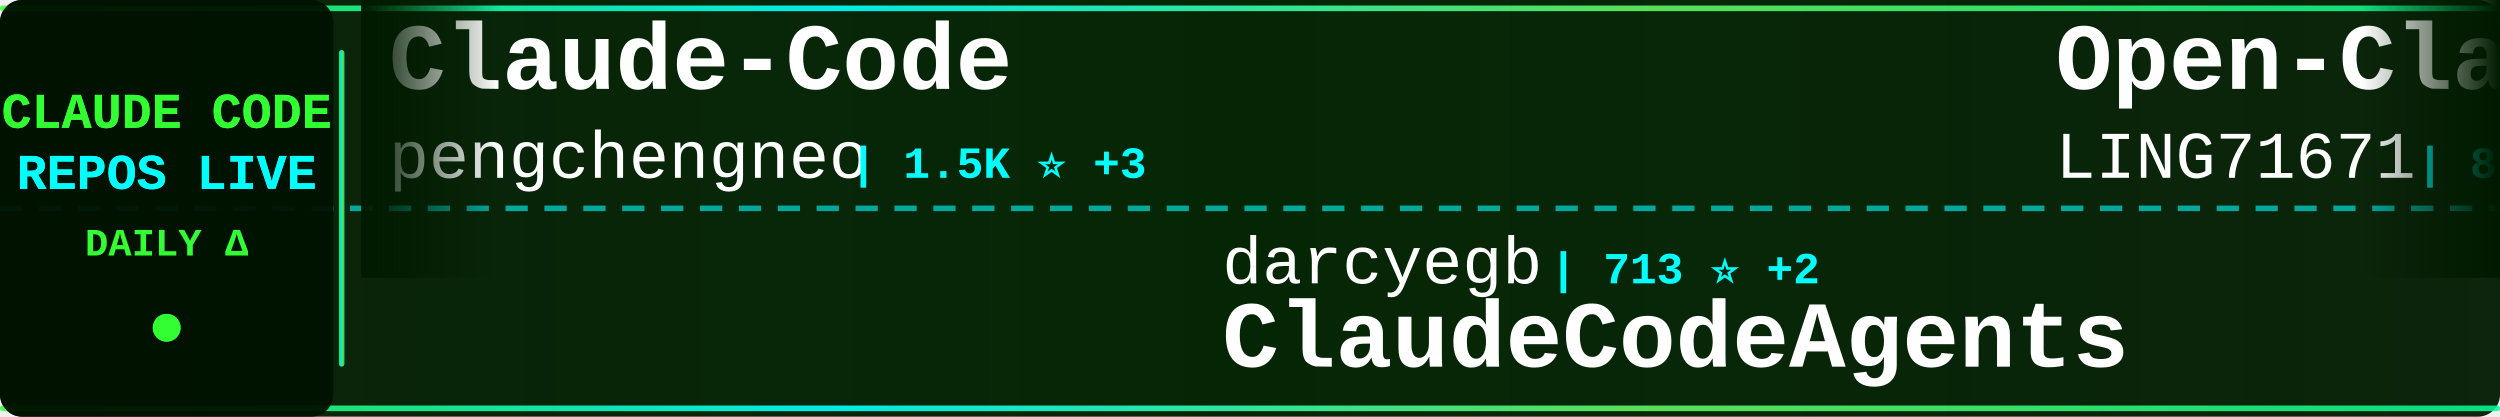
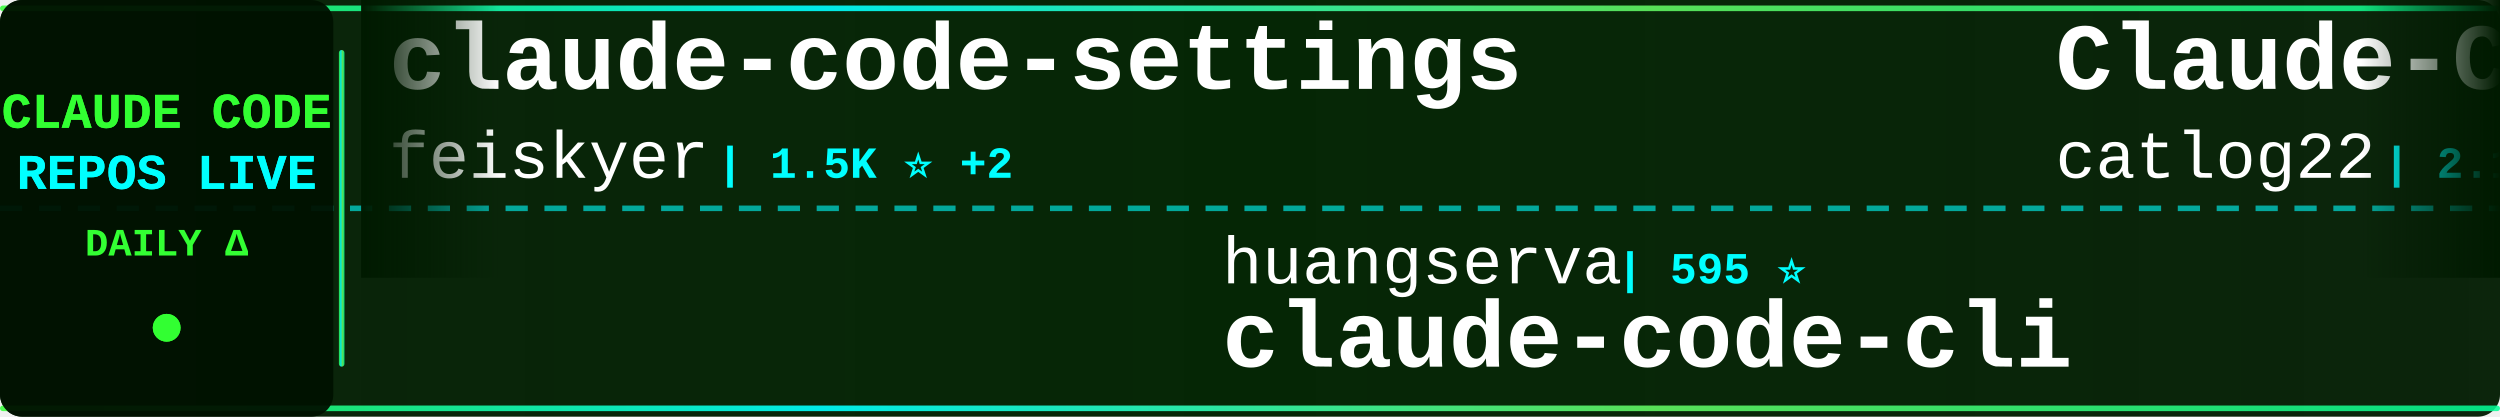
<svg xmlns="http://www.w3.org/2000/svg" width="900" height="150">
  <defs>
    <linearGradient id="tickerBg" x1="0%" y1="0%" x2="100%" y2="0%">
      <stop offset="0%" style="stop-color:#001a00;stop-opacity:0.95" />
      <stop offset="50%" style="stop-color:#002200;stop-opacity:0.98" />
      <stop offset="100%" style="stop-color:#001a00;stop-opacity:0.95" />
    </linearGradient>
    <linearGradient id="borderGrad" x1="0%" y1="0%" x2="100%" y2="0%">
      <stop offset="0%" style="stop-color:#33ff33;stop-opacity:0.85">
        <animate attributeName="stop-opacity" values="0.85;1;0.85" dur="2s" repeatCount="indefinite" />
      </stop>
      <stop offset="33%" style="stop-color:#00ffff;stop-opacity:0.9">
        <animate attributeName="stop-opacity" values="0.9;1;0.9" dur="2.2s" repeatCount="indefinite" />
      </stop>
      <stop offset="66%" style="stop-color:#66ff66;stop-opacity:0.85">
        <animate attributeName="stop-opacity" values="0.85;1;0.85" dur="1.8s" repeatCount="indefinite" />
      </stop>
      <stop offset="100%" style="stop-color:#00ff99;stop-opacity:0.85">
        <animate attributeName="stop-opacity" values="0.85;1;0.85" dur="2s" repeatCount="indefinite" />
      </stop>
    </linearGradient>
    <filter id="textGlow">
      <feGaussianBlur stdDeviation="0.1" result="coloredBlur" />
      <feMerge>
        <feMergeNode in="coloredBlur" />
        <feMergeNode in="SourceGraphic" />
      </feMerge>
    </filter>
    <filter id="metricGlow">
      <feGaussianBlur stdDeviation="0.2" result="coloredBlur" />
      <feMerge>
        <feMergeNode in="coloredBlur" />
        <feMergeNode in="SourceGraphic" />
      </feMerge>
    </filter>
    <linearGradient id="leftFade" x1="0%" y1="0%" x2="100%" y2="0%">
      <stop offset="0%" style="stop-color:#001a00;stop-opacity:1" />
      <stop offset="100%" style="stop-color:#001a00;stop-opacity:0" />
    </linearGradient>
    <linearGradient id="rightFade" x1="0%" y1="0%" x2="100%" y2="0%">
      <stop offset="0%" style="stop-color:#001a00;stop-opacity:0" />
      <stop offset="100%" style="stop-color:#001a00;stop-opacity:1" />
    </linearGradient>
  </defs>
  <rect width="900" height="150" fill="url(#tickerBg)" rx="8" />
  <rect x="0" y="2" width="900" height="2" fill="url(#borderGrad)" rx="1" />
  <rect x="0" y="146" width="900" height="2" fill="url(#borderGrad)" rx="1" />
  <line x1="0" y1="75" x2="900" y2="75" stroke="#00ffff" stroke-width="2" stroke-dasharray="8 6" opacity="0.6" />
  <rect x="0" y="0" width="120" height="150" fill="#001100" opacity="0.95" rx="8" />
  <text x="60" y="46" font-family="'Courier New', monospace" font-size="18" font-weight="bold" fill="#33ff33" text-anchor="middle" filter="url(#textGlow)">
    CLAUDE CODE
  </text>
  <text x="60" y="68" font-family="'Courier New', monospace" font-size="18" font-weight="bold" fill="#00ffff" text-anchor="middle" filter="url(#textGlow)">
    REPOS LIVE
  </text>
  <text x="60" y="92" font-family="'Courier New', monospace" font-size="14" font-weight="bold" fill="#33ff33" text-anchor="middle">
    DAILY Δ
  </text>
  <circle cx="60" cy="118" r="5" fill="#33ff33" filter="url(#metricGlow)">
    <animate attributeName="r" values="4;6;4" dur="1.5s" repeatCount="indefinite" />
    <animate attributeName="opacity" values="0.6;1;0.6" dur="1.5s" repeatCount="indefinite" />
  </circle>
  <rect x="122" y="18" width="2" height="114" fill="url(#borderGrad)" rx="1" />
  <clipPath id="tickerClip">
    <rect x="130" y="0" width="770" height="150" />
  </clipPath>
  <g clip-path="url(#tickerClip)">
    <g id="tickerItems">
      <animateTransform attributeName="transform" attributeType="XML" type="translate" from="0 0" to="-3000 0" dur="54s" repeatCount="indefinite" />
      <g transform="translate(0, 0)">
-         <text x="140" y="32" font-family="'Courier New', monospace" font-size="34" font-weight="bold" fill="#ffffff">Claude-Code</text>
-         <text x="140" y="64" font-family="'Courier New', monospace" font-size="24" font-weight="normal" fill="#ffffff" opacity="1.0">pengchengneo</text>
-         <text x="306" y="64" font-family="'Courier New', monospace" font-size="16" font-weight="bold" fill="#00ffff"> | 1.5K ⭐ +3</text>
+         <text x="140" y="32" font-family="'Courier New', monospace" font-size="34" font-weight="bold" fill="#ffffff">claude-code-settings</text>
+         <text x="140" y="64" font-family="'Courier New', monospace" font-size="24" font-weight="normal" fill="#ffffff" opacity="1.0">feiskyer</text>
+         <text x="258" y="64" font-family="'Courier New', monospace" font-size="16" font-weight="bold" fill="#00ffff"> | 1.5K ⭐ +2</text>
      </g>
      <g transform="translate(300, 0)">
-         <text x="140" y="102" font-family="'Courier New', monospace" font-size="24" font-weight="normal" fill="#ffffff" opacity="1.0">darcyegb</text>
-         <text x="258" y="102" font-family="'Courier New', monospace" font-size="16" font-weight="bold" fill="#00ffff"> | 713 ⭐ +2</text>
-         <text x="140" y="132" font-family="'Courier New', monospace" font-size="34" font-weight="bold" fill="#ffffff">ClaudeCodeAgents</text>
+         <text x="140" y="102" font-family="'Courier New', monospace" font-size="24" font-weight="normal" fill="#ffffff" opacity="1.0">huangserva</text>
+         <text x="282" y="102" font-family="'Courier New', monospace" font-size="16" font-weight="bold" fill="#00ffff"> | 595 ⭐</text>
+         <text x="140" y="132" font-family="'Courier New', monospace" font-size="34" font-weight="bold" fill="#ffffff">claude-code-cli</text>
      </g>
      <g transform="translate(600, 0)">
-         <text x="140" y="32" font-family="'Courier New', monospace" font-size="34" font-weight="bold" fill="#ffffff">Open-ClaudeCode</text>
-         <text x="140" y="64" font-family="'Courier New', monospace" font-size="24" font-weight="normal" fill="#ffffff" opacity="1.0">LING71671</text>
-         <text x="270" y="64" font-family="'Courier New', monospace" font-size="16" font-weight="bold" fill="#00ffff"> | 875 ⭐ +1</text>
+         <text x="140" y="32" font-family="'Courier New', monospace" font-size="34" font-weight="bold" fill="#ffffff">Claude-Code-Workflow</text>
+         <text x="140" y="64" font-family="'Courier New', monospace" font-size="24" font-weight="normal" fill="#ffffff" opacity="1.0">catlog22</text>
+         <text x="258" y="64" font-family="'Courier New', monospace" font-size="16" font-weight="bold" fill="#00ffff"> | 2.1K ⭐ +4</text>
      </g>
      <g transform="translate(900, 0)">
-         <text x="140" y="102" font-family="'Courier New', monospace" font-size="24" font-weight="normal" fill="#ffffff" opacity="1.0">Cranot</text>
-         <text x="234" y="102" font-family="'Courier New', monospace" font-size="16" font-weight="bold" fill="#00ffff"> | 2.8K ⭐ +3</text>
-         <text x="140" y="132" font-family="'Courier New', monospace" font-size="34" font-weight="bold" fill="#ffffff">claude-code-guide</text>
+         <text x="140" y="102" font-family="'Courier New', monospace" font-size="24" font-weight="normal" fill="#ffffff" opacity="1.0">KPR111</text>
+         <text x="234" y="102" font-family="'Courier New', monospace" font-size="16" font-weight="bold" fill="#00ffff"> | 18 ⭐</text>
+         <text x="140" y="132" font-family="'Courier New', monospace" font-size="34" font-weight="bold" fill="#ffffff">Claude-Code</text>
      </g>
      <g transform="translate(1200, 0)">
-         <text x="140" y="32" font-family="'Courier New', monospace" font-size="34" font-weight="bold" fill="#ffffff">claude-code-source</text>
-         <text x="140" y="64" font-family="'Courier New', monospace" font-size="24" font-weight="normal" fill="#ffffff" opacity="1.0">JrCx7scC</text>
-         <text x="258" y="64" font-family="'Courier New', monospace" font-size="16" font-weight="bold" fill="#00ffff"> | 370 ⭐ +1</text>
+         <text x="140" y="32" font-family="'Courier New', monospace" font-size="34" font-weight="bold" fill="#ffffff">claude-code-analysis</text>
+         <text x="140" y="64" font-family="'Courier New', monospace" font-size="24" font-weight="normal" fill="#ffffff" opacity="1.0">liuup</text>
+         <text x="222" y="64" font-family="'Courier New', monospace" font-size="16" font-weight="bold" fill="#00ffff"> | 2.9K ⭐ +33</text>
      </g>
      <g transform="translate(1500, 0)">
-         <text x="140" y="102" font-family="'Courier New', monospace" font-size="24" font-weight="normal" fill="#ffffff" opacity="1.0">ding113</text>
-         <text x="246" y="102" font-family="'Courier New', monospace" font-size="16" font-weight="bold" fill="#00ffff"> | 3.0K ⭐ +7</text>
-         <text x="140" y="132" font-family="'Courier New', monospace" font-size="34" font-weight="bold" fill="#ffffff">claude-code-hub</text>
+         <text x="140" y="102" font-family="'Courier New', monospace" font-size="24" font-weight="normal" fill="#ffffff" opacity="1.0">kodu-ai</text>
+         <text x="246" y="102" font-family="'Courier New', monospace" font-size="16" font-weight="bold" fill="#00ffff"> | 5.3K ⭐</text>
+         <text x="140" y="132" font-family="'Courier New', monospace" font-size="34" font-weight="bold" fill="#ffffff">claude-coder</text>
      </g>
      <g transform="translate(1800, 0)">
-         <text x="140" y="32" font-family="'Courier New', monospace" font-size="34" font-weight="bold" fill="#ffffff">claude-code-hooks-master...</text>
-         <text x="140" y="64" font-family="'Courier New', monospace" font-size="24" font-weight="normal" fill="#ffffff" opacity="1.0">disler</text>
-         <text x="234" y="64" font-family="'Courier New', monospace" font-size="16" font-weight="bold" fill="#00ffff"> | 3.7K ⭐ +3</text>
+         <text x="140" y="32" font-family="'Courier New', monospace" font-size="34" font-weight="bold" fill="#ffffff">claude-code-guide</text>
+         <text x="140" y="64" font-family="'Courier New', monospace" font-size="24" font-weight="normal" fill="#ffffff" opacity="1.0">zebbern</text>
+         <text x="246" y="64" font-family="'Courier New', monospace" font-size="16" font-weight="bold" fill="#00ffff"> | 4.2K ⭐ +3</text>
      </g>
      <g transform="translate(2100, 0)">
-         <text x="140" y="102" font-family="'Courier New', monospace" font-size="24" font-weight="normal" fill="#ffffff" opacity="1.0">diet103</text>
-         <text x="246" y="102" font-family="'Courier New', monospace" font-size="16" font-weight="bold" fill="#00ffff"> | 9.7K ⭐ +1</text>
-         <text x="140" y="132" font-family="'Courier New', monospace" font-size="34" font-weight="bold" fill="#ffffff">claude-code-infrastructu...</text>
+         <text x="140" y="102" font-family="'Courier New', monospace" font-size="24" font-weight="normal" fill="#ffffff" opacity="1.0">snarktank</text>
+         <text x="270" y="102" font-family="'Courier New', monospace" font-size="16" font-weight="bold" fill="#00ffff"> | 19.9K ⭐ +29</text>
+         <text x="140" y="132" font-family="'Courier New', monospace" font-size="34" font-weight="bold" fill="#ffffff">ralph</text>
      </g>
      <g transform="translate(2400, 0)">
-         <text x="140" y="32" font-family="'Courier New', monospace" font-size="34" font-weight="bold" fill="#ffffff">Auto-claude-code-researc...</text>
-         <text x="140" y="64" font-family="'Courier New', monospace" font-size="24" font-weight="normal" fill="#ffffff" opacity="1.0">wanshuiyin</text>
-         <text x="282" y="64" font-family="'Courier New', monospace" font-size="16" font-weight="bold" fill="#00ffff"> | 11.4K ⭐ +96</text>
+         <text x="140" y="32" font-family="'Courier New', monospace" font-size="34" font-weight="bold" fill="#ffffff">pi-vs-claude-code</text>
+         <text x="140" y="64" font-family="'Courier New', monospace" font-size="24" font-weight="normal" fill="#ffffff" opacity="1.0">disler</text>
+         <text x="234" y="64" font-family="'Courier New', monospace" font-size="16" font-weight="bold" fill="#00ffff"> | 1.3K ⭐ +10</text>
      </g>
      <g transform="translate(2700, 0)">
-         <text x="140" y="102" font-family="'Courier New', monospace" font-size="24" font-weight="normal" fill="#ffffff" opacity="1.0">nanocoai</text>
-         <text x="258" y="102" font-family="'Courier New', monospace" font-size="16" font-weight="bold" fill="#00ffff"> | 29.7K ⭐ +32</text>
-         <text x="140" y="132" font-family="'Courier New', monospace" font-size="34" font-weight="bold" fill="#ffffff">nanoclaw</text>
+         <text x="140" y="102" font-family="'Courier New', monospace" font-size="24" font-weight="normal" fill="#ffffff" opacity="1.0">ghuntley</text>
+         <text x="258" y="102" font-family="'Courier New', monospace" font-size="16" font-weight="bold" fill="#00ffff"> | 981 ⭐</text>
+         <text x="140" y="132" font-family="'Courier New', monospace" font-size="34" font-weight="bold" fill="#ffffff">claude-code-source-code-...</text>
      </g>
      <g transform="translate(3000, 0)">
-         <text x="140" y="32" font-family="'Courier New', monospace" font-size="34" font-weight="bold" fill="#ffffff">Claude-Code</text>
-         <text x="140" y="64" font-family="'Courier New', monospace" font-size="24" font-weight="normal" fill="#ffffff" opacity="1.0">pengchengneo</text>
-         <text x="306" y="64" font-family="'Courier New', monospace" font-size="16" font-weight="bold" fill="#00ffff"> | 1.5K ⭐ +3</text>
+         <text x="140" y="32" font-family="'Courier New', monospace" font-size="34" font-weight="bold" fill="#ffffff">claude-code-settings</text>
+         <text x="140" y="64" font-family="'Courier New', monospace" font-size="24" font-weight="normal" fill="#ffffff" opacity="1.0">feiskyer</text>
+         <text x="258" y="64" font-family="'Courier New', monospace" font-size="16" font-weight="bold" fill="#00ffff"> | 1.5K ⭐ +2</text>
      </g>
      <g transform="translate(3300, 0)">
-         <text x="140" y="102" font-family="'Courier New', monospace" font-size="24" font-weight="normal" fill="#ffffff" opacity="1.0">darcyegb</text>
-         <text x="258" y="102" font-family="'Courier New', monospace" font-size="16" font-weight="bold" fill="#00ffff"> | 713 ⭐ +2</text>
-         <text x="140" y="132" font-family="'Courier New', monospace" font-size="34" font-weight="bold" fill="#ffffff">ClaudeCodeAgents</text>
+         <text x="140" y="102" font-family="'Courier New', monospace" font-size="24" font-weight="normal" fill="#ffffff" opacity="1.0">huangserva</text>
+         <text x="282" y="102" font-family="'Courier New', monospace" font-size="16" font-weight="bold" fill="#00ffff"> | 595 ⭐</text>
+         <text x="140" y="132" font-family="'Courier New', monospace" font-size="34" font-weight="bold" fill="#ffffff">claude-code-cli</text>
      </g>
      <g transform="translate(3600, 0)">
-         <text x="140" y="32" font-family="'Courier New', monospace" font-size="34" font-weight="bold" fill="#ffffff">Open-ClaudeCode</text>
-         <text x="140" y="64" font-family="'Courier New', monospace" font-size="24" font-weight="normal" fill="#ffffff" opacity="1.0">LING71671</text>
-         <text x="270" y="64" font-family="'Courier New', monospace" font-size="16" font-weight="bold" fill="#00ffff"> | 875 ⭐ +1</text>
+         <text x="140" y="32" font-family="'Courier New', monospace" font-size="34" font-weight="bold" fill="#ffffff">Claude-Code-Workflow</text>
+         <text x="140" y="64" font-family="'Courier New', monospace" font-size="24" font-weight="normal" fill="#ffffff" opacity="1.0">catlog22</text>
+         <text x="258" y="64" font-family="'Courier New', monospace" font-size="16" font-weight="bold" fill="#00ffff"> | 2.1K ⭐ +4</text>
      </g>
      <g transform="translate(3900, 0)">
-         <text x="140" y="102" font-family="'Courier New', monospace" font-size="24" font-weight="normal" fill="#ffffff" opacity="1.0">Cranot</text>
-         <text x="234" y="102" font-family="'Courier New', monospace" font-size="16" font-weight="bold" fill="#00ffff"> | 2.8K ⭐ +3</text>
-         <text x="140" y="132" font-family="'Courier New', monospace" font-size="34" font-weight="bold" fill="#ffffff">claude-code-guide</text>
+         <text x="140" y="102" font-family="'Courier New', monospace" font-size="24" font-weight="normal" fill="#ffffff" opacity="1.0">KPR111</text>
+         <text x="234" y="102" font-family="'Courier New', monospace" font-size="16" font-weight="bold" fill="#00ffff"> | 18 ⭐</text>
+         <text x="140" y="132" font-family="'Courier New', monospace" font-size="34" font-weight="bold" fill="#ffffff">Claude-Code</text>
      </g>
    </g>
  </g>
  <rect x="130" y="0" width="50" height="100" fill="url(#leftFade)" />
  <rect x="850" y="0" width="50" height="100" fill="url(#rightFade)" />
</svg>
